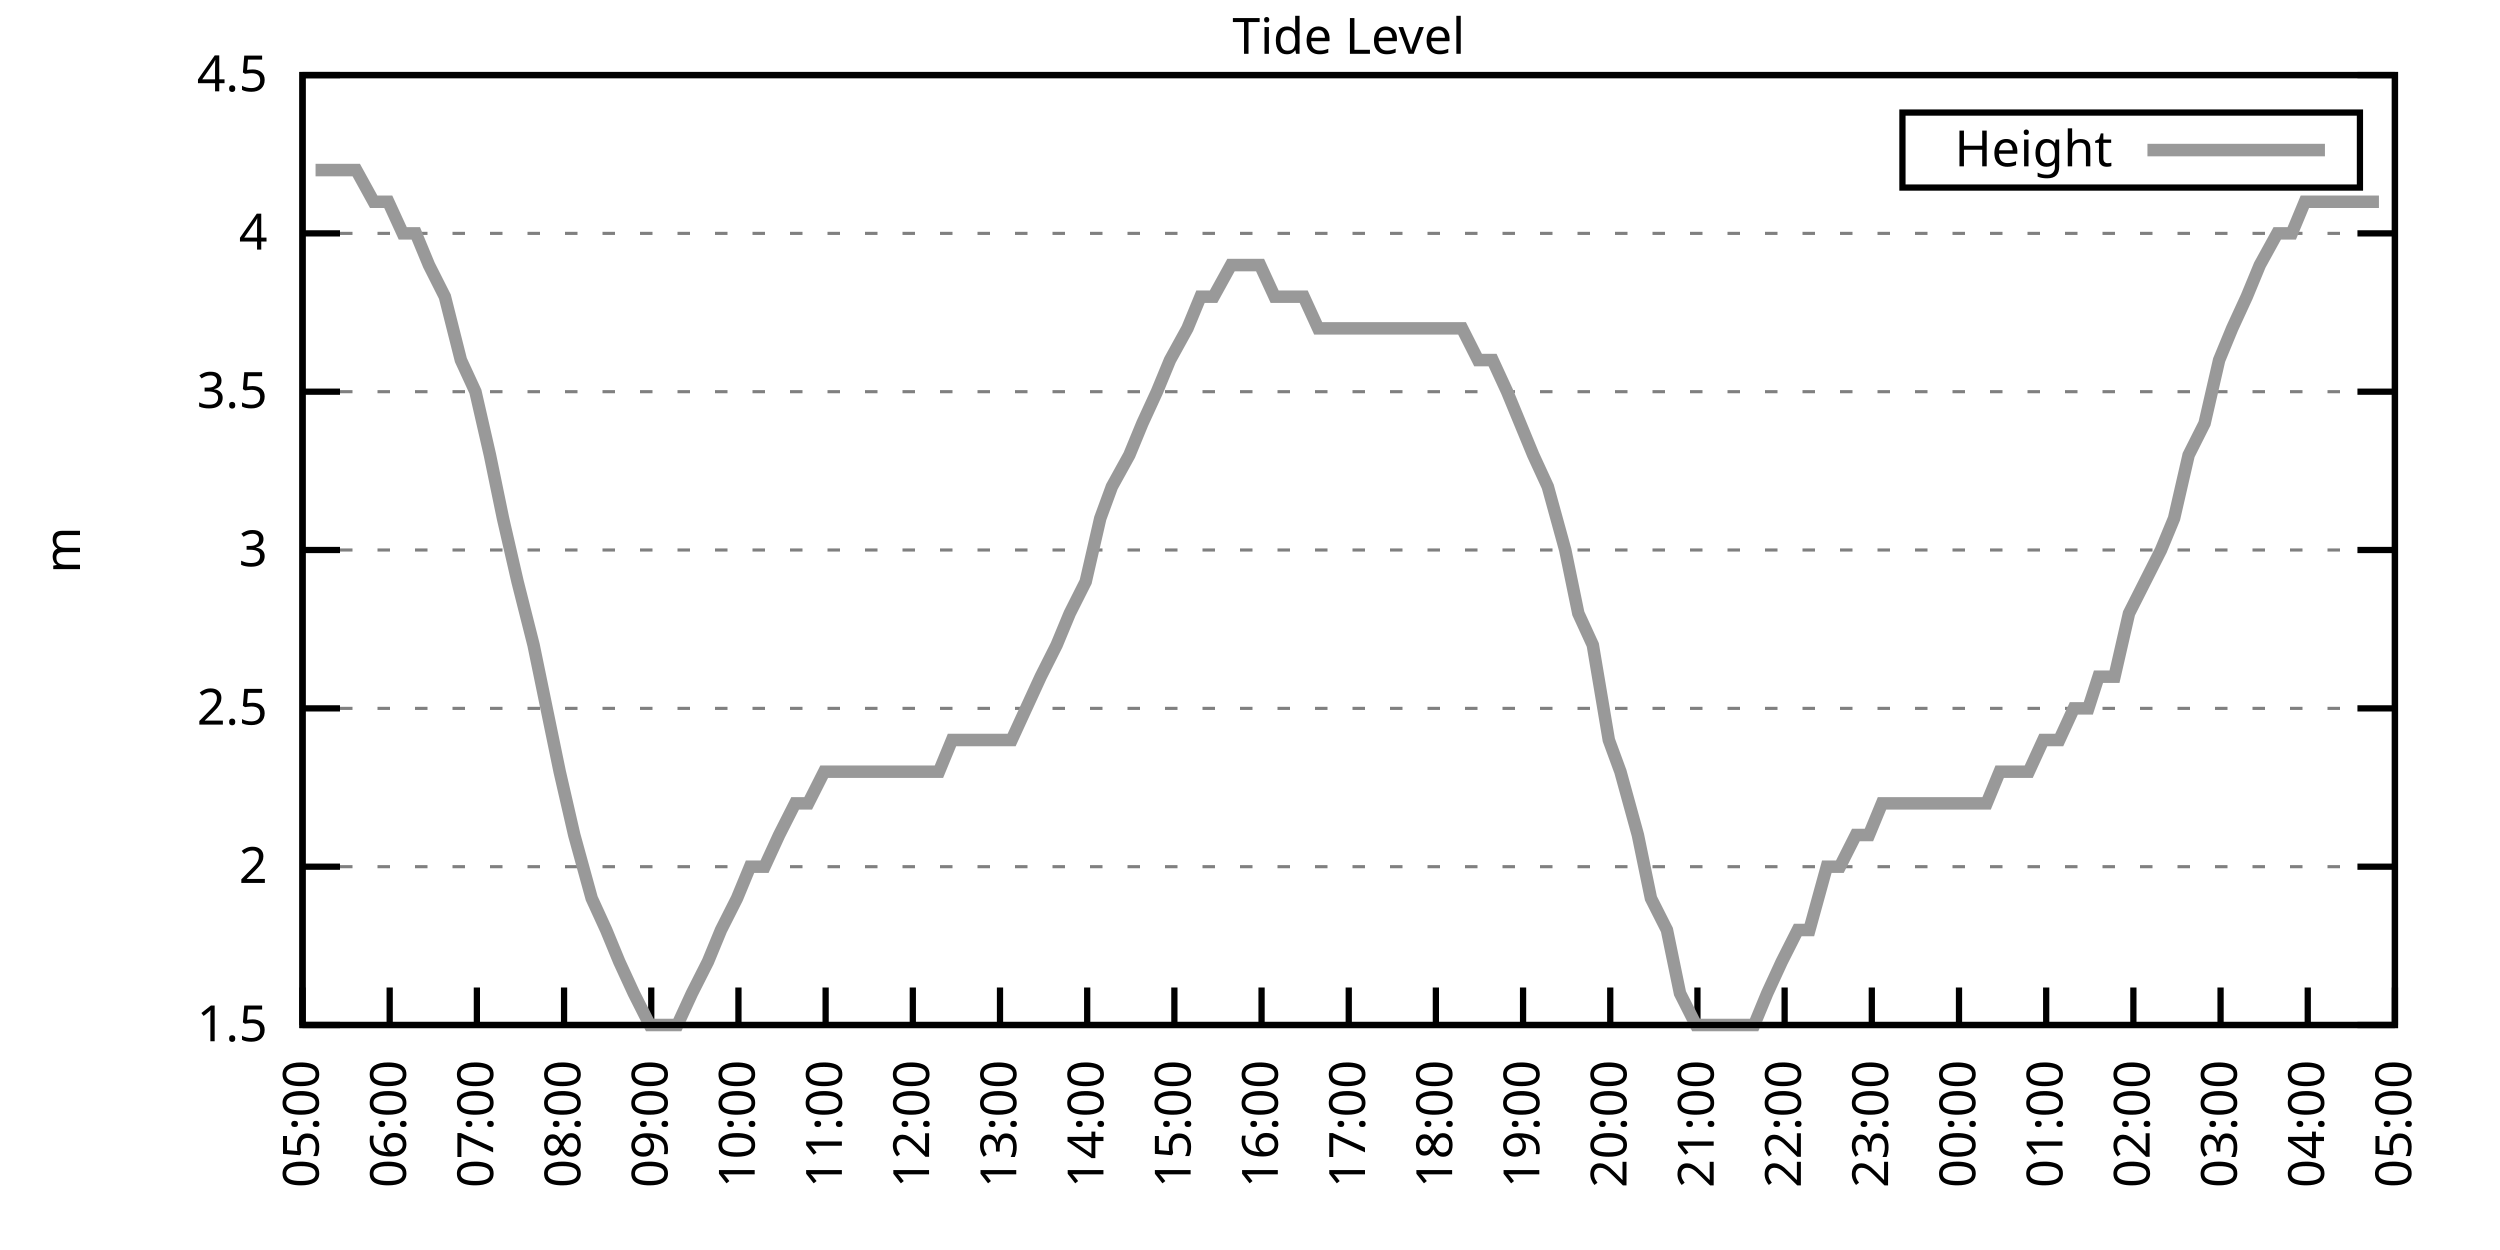
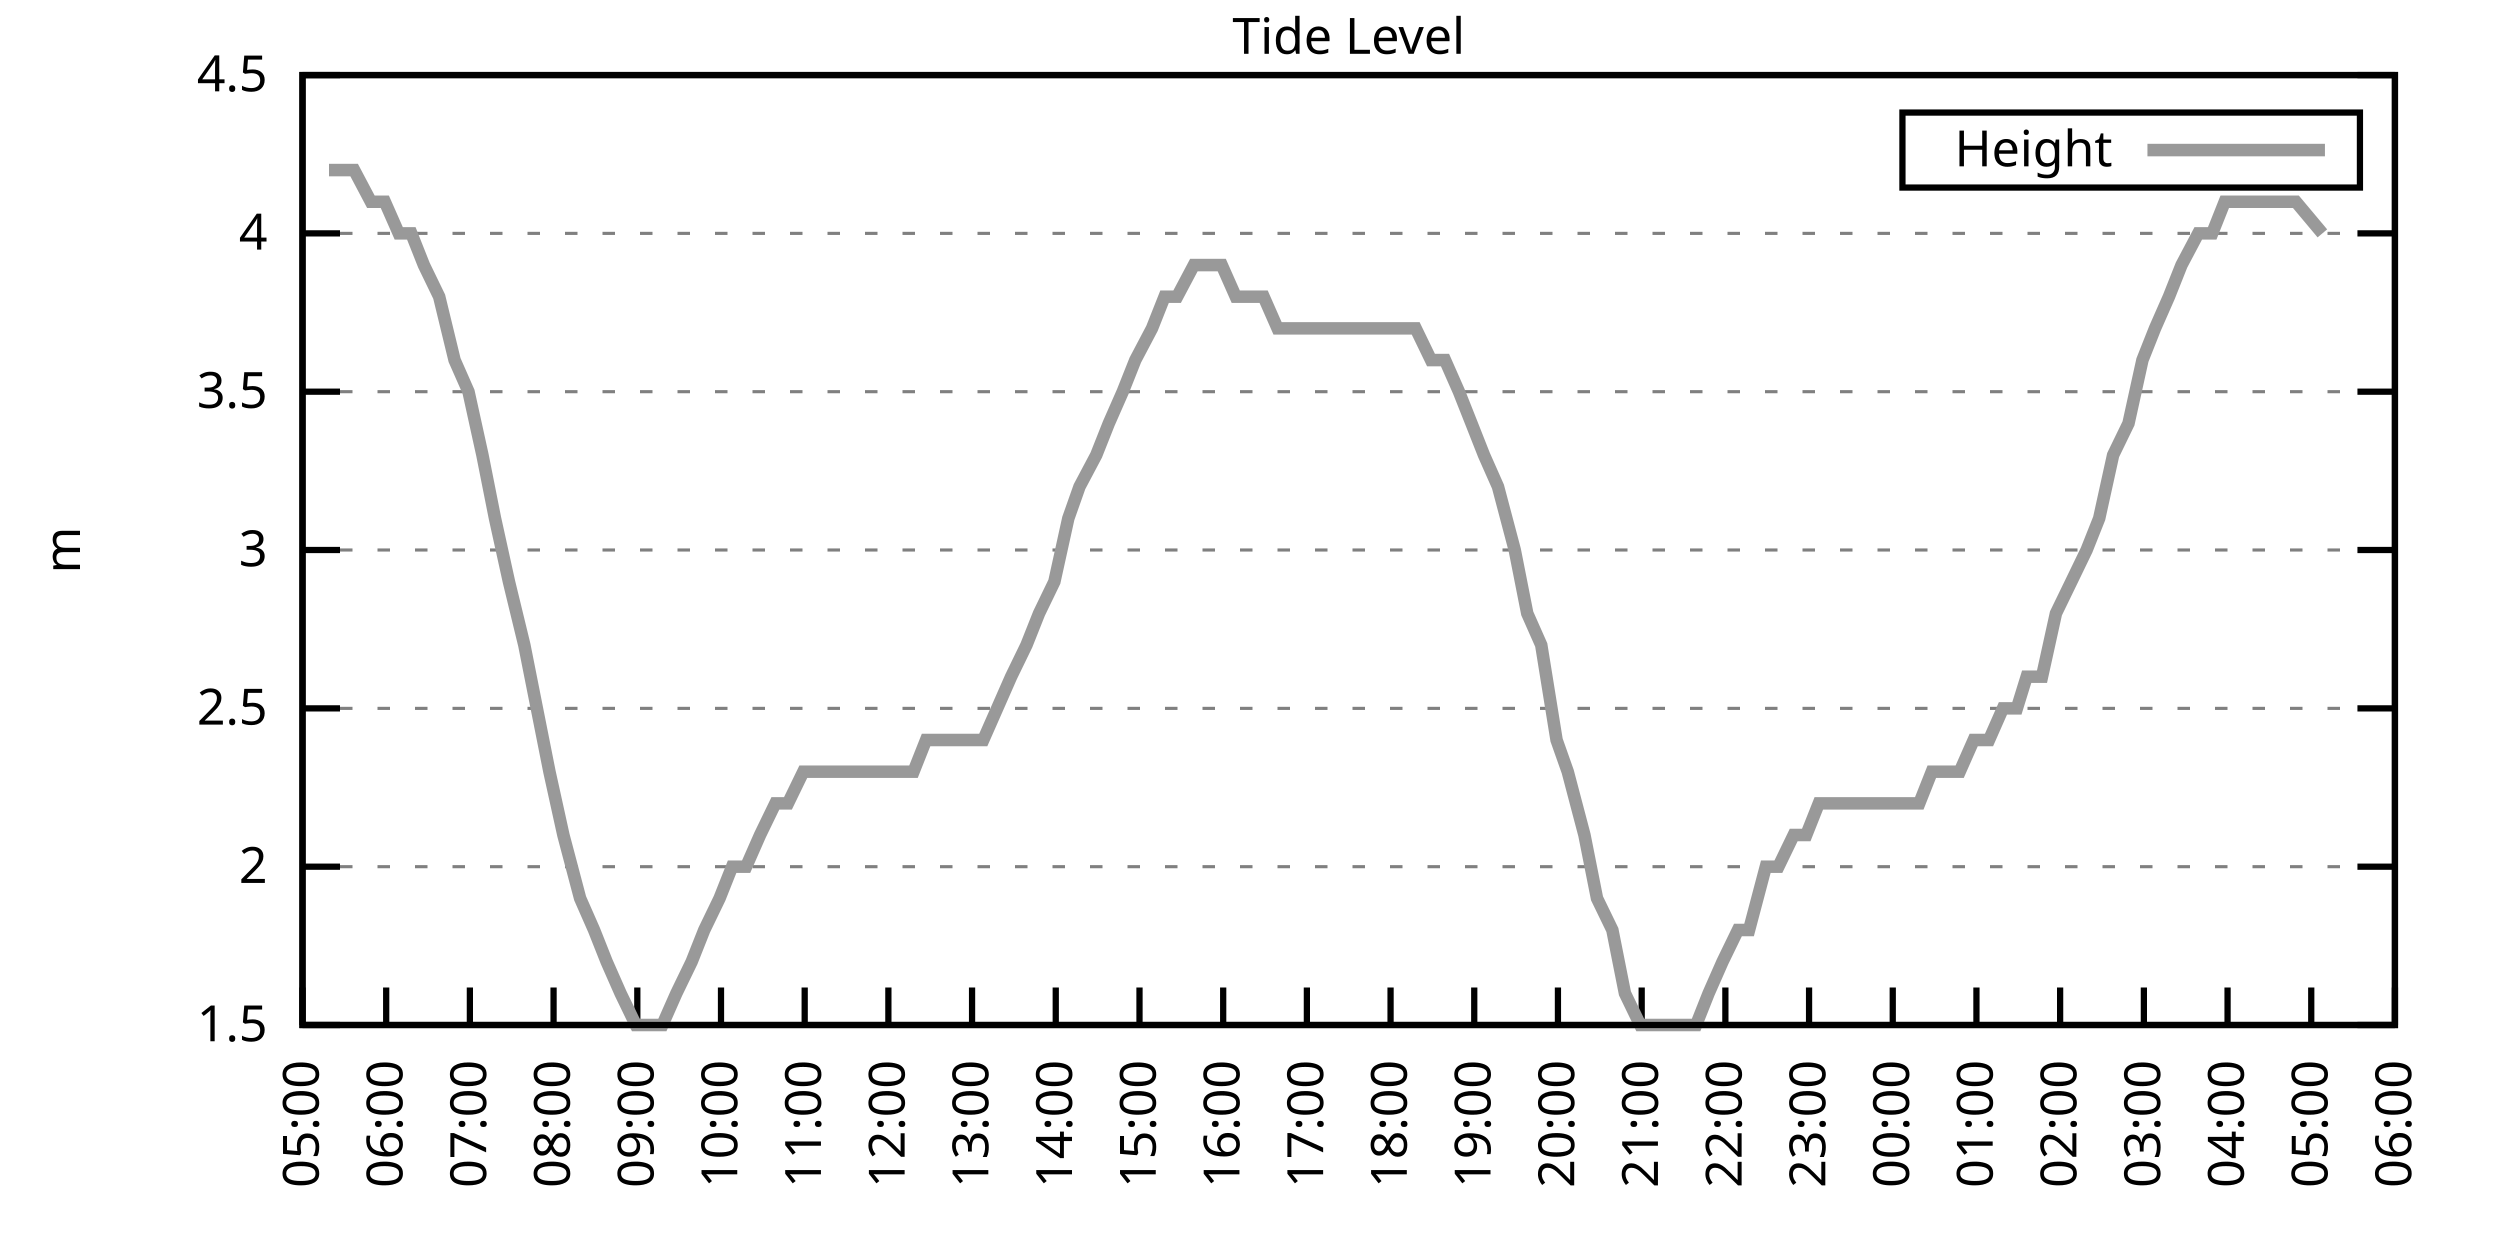
<svg xmlns="http://www.w3.org/2000/svg" xmlns:xlink="http://www.w3.org/1999/xlink" width="400" height="200" viewBox="0 0 400 200">
  <g id="gnuplot_canvas">
    <rect x="0" y="0" width="400" height="200" fill="none" />
    <defs>
      <circle id="gpDot" r="0.5" stroke-width="0.5" stroke="currentColor" />
      <path id="gpPt0" stroke-width="0.333" stroke="currentColor" d="M-1,0 h2 M0,-1 v2" />
      <path id="gpPt1" stroke-width="0.333" stroke="currentColor" d="M-1,-1 L1,1 M1,-1 L-1,1" />
      <path id="gpPt2" stroke-width="0.333" stroke="currentColor" d="M-1,0 L1,0 M0,-1 L0,1 M-1,-1 L1,1 M-1,1 L1,-1" />
      <rect id="gpPt3" stroke-width="0.333" stroke="currentColor" x="-1" y="-1" width="2" height="2" />
      <rect id="gpPt4" stroke-width="0.333" stroke="currentColor" fill="currentColor" x="-1" y="-1" width="2" height="2" />
      <circle id="gpPt5" stroke-width="0.333" stroke="currentColor" cx="0" cy="0" r="1" />
      <use xlink:href="#gpPt5" id="gpPt6" fill="currentColor" stroke="none" />
      <path id="gpPt7" stroke-width="0.333" stroke="currentColor" d="M0,-1.33 L-1.33,0.67 L1.33,0.67 z" />
      <use xlink:href="#gpPt7" id="gpPt8" fill="currentColor" stroke="none" />
      <use xlink:href="#gpPt7" id="gpPt9" stroke="currentColor" transform="rotate(180)" />
      <use xlink:href="#gpPt9" id="gpPt10" fill="currentColor" stroke="none" />
      <use xlink:href="#gpPt3" id="gpPt11" stroke="currentColor" transform="rotate(45)" />
      <use xlink:href="#gpPt11" id="gpPt12" fill="currentColor" stroke="none" />
      <path id="gpPt13" stroke-width="0.333" stroke="currentColor" d="M0,1.330 L1.265,0.411 L0.782,-1.067 L-0.782,-1.076 L-1.265,0.411 z" />
      <use xlink:href="#gpPt13" id="gpPt14" fill="currentColor" stroke="none" />
      <filter id="textbox" filterUnits="objectBoundingBox" x="0" y="0" height="1" width="1">
        <feFlood flood-color="white" flood-opacity="1" result="bgnd" />
        <feComposite in="SourceGraphic" in2="bgnd" operator="atop" />
      </filter>
      <filter id="greybox" filterUnits="objectBoundingBox" x="0" y="0" height="1" width="1">
        <feFlood flood-color="lightgrey" flood-opacity="1" result="grey" />
        <feComposite in="SourceGraphic" in2="grey" operator="atop" />
      </filter>
    </defs>
    <g fill="none" color="white" stroke="currentColor" stroke-width="1.00" stroke-linecap="butt" stroke-linejoin="miter">
</g>
    <g fill="none" color="black" stroke="currentColor" stroke-width="1.00" stroke-linecap="butt" stroke-linejoin="miter">
      <g stroke="none" shape-rendering="crispEdges">
        <polygon fill="rgb(255, 255, 255)" points="48.40,164.00 383.18,164.00 383.18,12.02 48.40,12.02 " />
      </g>
    </g>
    <g fill="none" color="black" stroke="currentColor" stroke-width="1.00" stroke-linecap="butt" stroke-linejoin="miter">
</g>
    <g fill="none" color="black" stroke="black" stroke-width="0.50" stroke-linecap="butt" stroke-linejoin="miter">
</g>
    <g fill="none" color="gray" stroke="currentColor" stroke-width="0.50" stroke-linecap="butt" stroke-linejoin="miter">
      <path stroke="gray" stroke-dasharray="2,4" class="gridline" d="M48.40,164.00 L383.19,164.00  " />
    </g>
    <g fill="none" color="gray" stroke="gray" stroke-width="1.00" stroke-linecap="butt" stroke-linejoin="miter">
</g>
    <g fill="none" color="black" stroke="currentColor" stroke-width="1.00" stroke-linecap="butt" stroke-linejoin="miter">
      <path stroke="black" d="M48.40,164.00 L54.40,164.00 M383.19,164.00 L377.19,164.00  " />
      <g transform="translate(42.80,166.60)" stroke="none" fill="black" font-family="Sans" font-size="8.00" text-anchor="end">
        <text>
          <tspan font-family="Sans"> 1.5</tspan>
        </text>
      </g>
    </g>
    <g fill="none" color="black" stroke="currentColor" stroke-width="1.00" stroke-linecap="butt" stroke-linejoin="miter">
</g>
    <g fill="none" color="black" stroke="black" stroke-width="0.50" stroke-linecap="butt" stroke-linejoin="miter">
</g>
    <g fill="none" color="gray" stroke="currentColor" stroke-width="0.50" stroke-linecap="butt" stroke-linejoin="miter">
      <path stroke="gray" stroke-dasharray="2,4" class="gridline" d="M48.40,138.67 L383.19,138.67  " />
    </g>
    <g fill="none" color="gray" stroke="gray" stroke-width="1.00" stroke-linecap="butt" stroke-linejoin="miter">
</g>
    <g fill="none" color="black" stroke="currentColor" stroke-width="1.00" stroke-linecap="butt" stroke-linejoin="miter">
      <path stroke="black" d="M48.40,138.67 L54.40,138.67 M383.19,138.67 L377.19,138.67  " />
      <g transform="translate(42.80,141.27)" stroke="none" fill="black" font-family="Sans" font-size="8.00" text-anchor="end">
        <text>
          <tspan font-family="Sans"> 2</tspan>
        </text>
      </g>
    </g>
    <g fill="none" color="black" stroke="currentColor" stroke-width="1.00" stroke-linecap="butt" stroke-linejoin="miter">
</g>
    <g fill="none" color="black" stroke="black" stroke-width="0.50" stroke-linecap="butt" stroke-linejoin="miter">
</g>
    <g fill="none" color="gray" stroke="currentColor" stroke-width="0.50" stroke-linecap="butt" stroke-linejoin="miter">
      <path stroke="gray" stroke-dasharray="2,4" class="gridline" d="M48.40,113.34 L383.19,113.34  " />
    </g>
    <g fill="none" color="gray" stroke="gray" stroke-width="1.00" stroke-linecap="butt" stroke-linejoin="miter">
</g>
    <g fill="none" color="black" stroke="currentColor" stroke-width="1.00" stroke-linecap="butt" stroke-linejoin="miter">
      <path stroke="black" d="M48.40,113.34 L54.40,113.34 M383.19,113.34 L377.19,113.34  " />
      <g transform="translate(42.80,115.94)" stroke="none" fill="black" font-family="Sans" font-size="8.00" text-anchor="end">
        <text>
          <tspan font-family="Sans"> 2.5</tspan>
        </text>
      </g>
    </g>
    <g fill="none" color="black" stroke="currentColor" stroke-width="1.00" stroke-linecap="butt" stroke-linejoin="miter">
</g>
    <g fill="none" color="black" stroke="black" stroke-width="0.50" stroke-linecap="butt" stroke-linejoin="miter">
</g>
    <g fill="none" color="gray" stroke="currentColor" stroke-width="0.50" stroke-linecap="butt" stroke-linejoin="miter">
      <path stroke="gray" stroke-dasharray="2,4" class="gridline" d="M48.40,88.00 L383.19,88.00  " />
    </g>
    <g fill="none" color="gray" stroke="gray" stroke-width="1.00" stroke-linecap="butt" stroke-linejoin="miter">
</g>
    <g fill="none" color="black" stroke="currentColor" stroke-width="1.00" stroke-linecap="butt" stroke-linejoin="miter">
      <path stroke="black" d="M48.40,88.00 L54.40,88.00 M383.19,88.00 L377.19,88.00  " />
      <g transform="translate(42.80,90.60)" stroke="none" fill="black" font-family="Sans" font-size="8.00" text-anchor="end">
        <text>
          <tspan font-family="Sans"> 3</tspan>
        </text>
      </g>
    </g>
    <g fill="none" color="black" stroke="currentColor" stroke-width="1.00" stroke-linecap="butt" stroke-linejoin="miter">
</g>
    <g fill="none" color="black" stroke="black" stroke-width="0.50" stroke-linecap="butt" stroke-linejoin="miter">
</g>
    <g fill="none" color="gray" stroke="currentColor" stroke-width="0.50" stroke-linecap="butt" stroke-linejoin="miter">
      <path stroke="gray" stroke-dasharray="2,4" class="gridline" d="M48.40,62.67 L383.19,62.67  " />
    </g>
    <g fill="none" color="gray" stroke="gray" stroke-width="1.00" stroke-linecap="butt" stroke-linejoin="miter">
</g>
    <g fill="none" color="black" stroke="currentColor" stroke-width="1.00" stroke-linecap="butt" stroke-linejoin="miter">
      <path stroke="black" d="M48.40,62.67 L54.40,62.67 M383.19,62.67 L377.19,62.67  " />
      <g transform="translate(42.80,65.27)" stroke="none" fill="black" font-family="Sans" font-size="8.00" text-anchor="end">
        <text>
          <tspan font-family="Sans"> 3.5</tspan>
        </text>
      </g>
    </g>
    <g fill="none" color="black" stroke="currentColor" stroke-width="1.00" stroke-linecap="butt" stroke-linejoin="miter">
</g>
    <g fill="none" color="black" stroke="black" stroke-width="0.50" stroke-linecap="butt" stroke-linejoin="miter">
</g>
    <g fill="none" color="gray" stroke="currentColor" stroke-width="0.50" stroke-linecap="butt" stroke-linejoin="miter">
      <path stroke="gray" stroke-dasharray="2,4" class="gridline" d="M48.40,37.34 L383.19,37.34  " />
    </g>
    <g fill="none" color="gray" stroke="gray" stroke-width="1.00" stroke-linecap="butt" stroke-linejoin="miter">
</g>
    <g fill="none" color="black" stroke="currentColor" stroke-width="1.00" stroke-linecap="butt" stroke-linejoin="miter">
      <path stroke="black" d="M48.40,37.34 L54.40,37.34 M383.19,37.34 L377.19,37.34  " />
      <g transform="translate(42.80,39.94)" stroke="none" fill="black" font-family="Sans" font-size="8.00" text-anchor="end">
        <text>
          <tspan font-family="Sans"> 4</tspan>
        </text>
      </g>
    </g>
    <g fill="none" color="black" stroke="currentColor" stroke-width="1.00" stroke-linecap="butt" stroke-linejoin="miter">
</g>
    <g fill="none" color="black" stroke="black" stroke-width="0.50" stroke-linecap="butt" stroke-linejoin="miter">
</g>
    <g fill="none" color="gray" stroke="currentColor" stroke-width="0.50" stroke-linecap="butt" stroke-linejoin="miter">
      <path stroke="gray" stroke-dasharray="2,4" class="gridline" d="M48.40,12.01 L383.19,12.01  " />
    </g>
    <g fill="none" color="gray" stroke="gray" stroke-width="1.00" stroke-linecap="butt" stroke-linejoin="miter">
</g>
    <g fill="none" color="black" stroke="currentColor" stroke-width="1.00" stroke-linecap="butt" stroke-linejoin="miter">
      <path stroke="black" d="M48.40,12.01 L54.40,12.01 M383.19,12.01 L377.19,12.01  " />
      <g transform="translate(42.80,14.61)" stroke="none" fill="black" font-family="Sans" font-size="8.00" text-anchor="end">
        <text>
          <tspan font-family="Sans"> 4.5</tspan>
        </text>
      </g>
    </g>
    <g fill="none" color="black" stroke="currentColor" stroke-width="1.00" stroke-linecap="butt" stroke-linejoin="miter">
      <path stroke="black" d="M48.40,164.00 L48.40,158.00  " />
      <g transform="translate(51.00,169.60) rotate(270.00)" stroke="none" fill="black" font-family="Sans" font-size="8.00" text-anchor="end">
        <text>
          <tspan font-family="Sans">05:00</tspan>
        </text>
      </g>
    </g>
    <g fill="none" color="black" stroke="currentColor" stroke-width="1.00" stroke-linecap="butt" stroke-linejoin="miter">
-       <path stroke="black" d="M62.35,164.00 L62.35,158.00  " />
-       <g transform="translate(64.95,169.60) rotate(270.00)" stroke="none" fill="black" font-family="Sans" font-size="8.00" text-anchor="end">
+       <path stroke="black" d="M61.79,164.00 L61.79,158.00  " />
+       <g transform="translate(64.39,169.60) rotate(270.00)" stroke="none" fill="black" font-family="Sans" font-size="8.00" text-anchor="end">
        <text>
          <tspan font-family="Sans">06:00</tspan>
        </text>
      </g>
    </g>
    <g fill="none" color="black" stroke="currentColor" stroke-width="1.00" stroke-linecap="butt" stroke-linejoin="miter">
-       <path stroke="black" d="M76.30,164.00 L76.30,158.00  " />
-       <g transform="translate(78.90,169.60) rotate(270.00)" stroke="none" fill="black" font-family="Sans" font-size="8.00" text-anchor="end">
+       <path stroke="black" d="M75.18,164.00 L75.18,158.00  " />
+       <g transform="translate(77.78,169.60) rotate(270.00)" stroke="none" fill="black" font-family="Sans" font-size="8.00" text-anchor="end">
        <text>
          <tspan font-family="Sans">07:00</tspan>
        </text>
      </g>
    </g>
    <g fill="none" color="black" stroke="currentColor" stroke-width="1.00" stroke-linecap="butt" stroke-linejoin="miter">
-       <path stroke="black" d="M90.25,164.00 L90.25,158.00  " />
-       <g transform="translate(92.85,169.60) rotate(270.00)" stroke="none" fill="black" font-family="Sans" font-size="8.00" text-anchor="end">
+       <path stroke="black" d="M88.57,164.00 L88.57,158.00  " />
+       <g transform="translate(91.17,169.60) rotate(270.00)" stroke="none" fill="black" font-family="Sans" font-size="8.00" text-anchor="end">
        <text>
          <tspan font-family="Sans">08:00</tspan>
        </text>
      </g>
    </g>
    <g fill="none" color="black" stroke="currentColor" stroke-width="1.00" stroke-linecap="butt" stroke-linejoin="miter">
-       <path stroke="black" d="M104.20,164.00 L104.20,158.00  " />
-       <g transform="translate(106.80,169.60) rotate(270.00)" stroke="none" fill="black" font-family="Sans" font-size="8.00" text-anchor="end">
+       <path stroke="black" d="M101.97,164.00 L101.97,158.00  " />
+       <g transform="translate(104.57,169.60) rotate(270.00)" stroke="none" fill="black" font-family="Sans" font-size="8.00" text-anchor="end">
        <text>
          <tspan font-family="Sans">09:00</tspan>
        </text>
      </g>
    </g>
    <g fill="none" color="black" stroke="currentColor" stroke-width="1.00" stroke-linecap="butt" stroke-linejoin="miter">
-       <path stroke="black" d="M118.15,164.00 L118.15,158.00  " />
-       <g transform="translate(120.75,169.60) rotate(270.00)" stroke="none" fill="black" font-family="Sans" font-size="8.00" text-anchor="end">
+       <path stroke="black" d="M115.36,164.00 L115.36,158.00  " />
+       <g transform="translate(117.96,169.60) rotate(270.00)" stroke="none" fill="black" font-family="Sans" font-size="8.00" text-anchor="end">
        <text>
          <tspan font-family="Sans">10:00</tspan>
        </text>
      </g>
    </g>
    <g fill="none" color="black" stroke="currentColor" stroke-width="1.00" stroke-linecap="butt" stroke-linejoin="miter">
-       <path stroke="black" d="M132.10,164.00 L132.10,158.00  " />
-       <g transform="translate(134.70,169.60) rotate(270.00)" stroke="none" fill="black" font-family="Sans" font-size="8.00" text-anchor="end">
+       <path stroke="black" d="M128.75,164.00 L128.75,158.00  " />
+       <g transform="translate(131.35,169.60) rotate(270.00)" stroke="none" fill="black" font-family="Sans" font-size="8.00" text-anchor="end">
        <text>
          <tspan font-family="Sans">11:00</tspan>
        </text>
      </g>
    </g>
    <g fill="none" color="black" stroke="currentColor" stroke-width="1.00" stroke-linecap="butt" stroke-linejoin="miter">
-       <path stroke="black" d="M146.05,164.00 L146.05,158.00  " />
-       <g transform="translate(148.65,169.60) rotate(270.00)" stroke="none" fill="black" font-family="Sans" font-size="8.00" text-anchor="end">
+       <path stroke="black" d="M142.14,164.00 L142.14,158.00  " />
+       <g transform="translate(144.74,169.60) rotate(270.00)" stroke="none" fill="black" font-family="Sans" font-size="8.00" text-anchor="end">
        <text>
          <tspan font-family="Sans">12:00</tspan>
        </text>
      </g>
    </g>
    <g fill="none" color="black" stroke="currentColor" stroke-width="1.00" stroke-linecap="butt" stroke-linejoin="miter">
-       <path stroke="black" d="M160.00,164.00 L160.00,158.00  " />
-       <g transform="translate(162.60,169.60) rotate(270.00)" stroke="none" fill="black" font-family="Sans" font-size="8.00" text-anchor="end">
+       <path stroke="black" d="M155.53,164.00 L155.53,158.00  " />
+       <g transform="translate(158.13,169.60) rotate(270.00)" stroke="none" fill="black" font-family="Sans" font-size="8.00" text-anchor="end">
        <text>
          <tspan font-family="Sans">13:00</tspan>
        </text>
      </g>
    </g>
    <g fill="none" color="black" stroke="currentColor" stroke-width="1.00" stroke-linecap="butt" stroke-linejoin="miter">
-       <path stroke="black" d="M173.95,164.00 L173.95,158.00  " />
-       <g transform="translate(176.55,169.60) rotate(270.00)" stroke="none" fill="black" font-family="Sans" font-size="8.00" text-anchor="end">
+       <path stroke="black" d="M168.92,164.00 L168.92,158.00  " />
+       <g transform="translate(171.52,169.60) rotate(270.00)" stroke="none" fill="black" font-family="Sans" font-size="8.00" text-anchor="end">
        <text>
          <tspan font-family="Sans">14:00</tspan>
        </text>
      </g>
    </g>
    <g fill="none" color="black" stroke="currentColor" stroke-width="1.00" stroke-linecap="butt" stroke-linejoin="miter">
-       <path stroke="black" d="M187.90,164.00 L187.90,158.00  " />
-       <g transform="translate(190.50,169.60) rotate(270.00)" stroke="none" fill="black" font-family="Sans" font-size="8.00" text-anchor="end">
+       <path stroke="black" d="M182.32,164.00 L182.32,158.00  " />
+       <g transform="translate(184.92,169.60) rotate(270.00)" stroke="none" fill="black" font-family="Sans" font-size="8.00" text-anchor="end">
        <text>
          <tspan font-family="Sans">15:00</tspan>
        </text>
      </g>
    </g>
    <g fill="none" color="black" stroke="currentColor" stroke-width="1.00" stroke-linecap="butt" stroke-linejoin="miter">
-       <path stroke="black" d="M201.85,164.00 L201.85,158.00  " />
-       <g transform="translate(204.45,169.60) rotate(270.00)" stroke="none" fill="black" font-family="Sans" font-size="8.00" text-anchor="end">
+       <path stroke="black" d="M195.71,164.00 L195.71,158.00  " />
+       <g transform="translate(198.31,169.60) rotate(270.00)" stroke="none" fill="black" font-family="Sans" font-size="8.00" text-anchor="end">
        <text>
          <tspan font-family="Sans">16:00</tspan>
        </text>
      </g>
    </g>
    <g fill="none" color="black" stroke="currentColor" stroke-width="1.00" stroke-linecap="butt" stroke-linejoin="miter">
-       <path stroke="black" d="M215.80,164.00 L215.80,158.00  " />
-       <g transform="translate(218.40,169.60) rotate(270.00)" stroke="none" fill="black" font-family="Sans" font-size="8.00" text-anchor="end">
+       <path stroke="black" d="M209.10,164.00 L209.10,158.00  " />
+       <g transform="translate(211.70,169.60) rotate(270.00)" stroke="none" fill="black" font-family="Sans" font-size="8.00" text-anchor="end">
        <text>
          <tspan font-family="Sans">17:00</tspan>
        </text>
      </g>
    </g>
    <g fill="none" color="black" stroke="currentColor" stroke-width="1.00" stroke-linecap="butt" stroke-linejoin="miter">
-       <path stroke="black" d="M229.74,164.00 L229.74,158.00  " />
-       <g transform="translate(232.34,169.60) rotate(270.00)" stroke="none" fill="black" font-family="Sans" font-size="8.00" text-anchor="end">
+       <path stroke="black" d="M222.49,164.00 L222.49,158.00  " />
+       <g transform="translate(225.09,169.60) rotate(270.00)" stroke="none" fill="black" font-family="Sans" font-size="8.00" text-anchor="end">
        <text>
          <tspan font-family="Sans">18:00</tspan>
        </text>
      </g>
    </g>
    <g fill="none" color="black" stroke="currentColor" stroke-width="1.00" stroke-linecap="butt" stroke-linejoin="miter">
-       <path stroke="black" d="M243.69,164.00 L243.69,158.00  " />
-       <g transform="translate(246.29,169.60) rotate(270.00)" stroke="none" fill="black" font-family="Sans" font-size="8.00" text-anchor="end">
+       <path stroke="black" d="M235.88,164.00 L235.88,158.00  " />
+       <g transform="translate(238.48,169.60) rotate(270.00)" stroke="none" fill="black" font-family="Sans" font-size="8.00" text-anchor="end">
        <text>
          <tspan font-family="Sans">19:00</tspan>
        </text>
      </g>
    </g>
    <g fill="none" color="black" stroke="currentColor" stroke-width="1.00" stroke-linecap="butt" stroke-linejoin="miter">
-       <path stroke="black" d="M257.64,164.00 L257.64,158.00  " />
-       <g transform="translate(260.24,169.60) rotate(270.00)" stroke="none" fill="black" font-family="Sans" font-size="8.00" text-anchor="end">
+       <path stroke="black" d="M249.27,164.00 L249.27,158.00  " />
+       <g transform="translate(251.87,169.60) rotate(270.00)" stroke="none" fill="black" font-family="Sans" font-size="8.00" text-anchor="end">
        <text>
          <tspan font-family="Sans">20:00</tspan>
        </text>
      </g>
    </g>
    <g fill="none" color="black" stroke="currentColor" stroke-width="1.00" stroke-linecap="butt" stroke-linejoin="miter">
-       <path stroke="black" d="M271.59,164.00 L271.59,158.00  " />
-       <g transform="translate(274.19,169.60) rotate(270.00)" stroke="none" fill="black" font-family="Sans" font-size="8.00" text-anchor="end">
+       <path stroke="black" d="M262.67,164.00 L262.67,158.00  " />
+       <g transform="translate(265.27,169.60) rotate(270.00)" stroke="none" fill="black" font-family="Sans" font-size="8.00" text-anchor="end">
        <text>
          <tspan font-family="Sans">21:00</tspan>
        </text>
      </g>
    </g>
    <g fill="none" color="black" stroke="currentColor" stroke-width="1.00" stroke-linecap="butt" stroke-linejoin="miter">
-       <path stroke="black" d="M285.54,164.00 L285.54,158.00  " />
-       <g transform="translate(288.14,169.60) rotate(270.00)" stroke="none" fill="black" font-family="Sans" font-size="8.00" text-anchor="end">
+       <path stroke="black" d="M276.06,164.00 L276.06,158.00  " />
+       <g transform="translate(278.66,169.60) rotate(270.00)" stroke="none" fill="black" font-family="Sans" font-size="8.00" text-anchor="end">
        <text>
          <tspan font-family="Sans">22:00</tspan>
        </text>
      </g>
    </g>
    <g fill="none" color="black" stroke="currentColor" stroke-width="1.00" stroke-linecap="butt" stroke-linejoin="miter">
-       <path stroke="black" d="M299.49,164.00 L299.49,158.00  " />
-       <g transform="translate(302.09,169.60) rotate(270.00)" stroke="none" fill="black" font-family="Sans" font-size="8.00" text-anchor="end">
+       <path stroke="black" d="M289.45,164.00 L289.45,158.00  " />
+       <g transform="translate(292.05,169.60) rotate(270.00)" stroke="none" fill="black" font-family="Sans" font-size="8.00" text-anchor="end">
        <text>
          <tspan font-family="Sans">23:00</tspan>
        </text>
      </g>
    </g>
    <g fill="none" color="black" stroke="currentColor" stroke-width="1.00" stroke-linecap="butt" stroke-linejoin="miter">
-       <path stroke="black" d="M313.44,164.00 L313.44,158.00  " />
-       <g transform="translate(316.04,169.60) rotate(270.00)" stroke="none" fill="black" font-family="Sans" font-size="8.00" text-anchor="end">
+       <path stroke="black" d="M302.84,164.00 L302.84,158.00  " />
+       <g transform="translate(305.44,169.60) rotate(270.00)" stroke="none" fill="black" font-family="Sans" font-size="8.00" text-anchor="end">
        <text>
          <tspan font-family="Sans">00:00</tspan>
        </text>
      </g>
    </g>
    <g fill="none" color="black" stroke="currentColor" stroke-width="1.00" stroke-linecap="butt" stroke-linejoin="miter">
-       <path stroke="black" d="M327.39,164.00 L327.39,158.00  " />
-       <g transform="translate(329.99,169.60) rotate(270.00)" stroke="none" fill="black" font-family="Sans" font-size="8.00" text-anchor="end">
+       <path stroke="black" d="M316.23,164.00 L316.23,158.00  " />
+       <g transform="translate(318.83,169.60) rotate(270.00)" stroke="none" fill="black" font-family="Sans" font-size="8.00" text-anchor="end">
        <text>
          <tspan font-family="Sans">01:00</tspan>
        </text>
      </g>
    </g>
    <g fill="none" color="black" stroke="currentColor" stroke-width="1.00" stroke-linecap="butt" stroke-linejoin="miter">
-       <path stroke="black" d="M341.34,164.00 L341.34,158.00  " />
-       <g transform="translate(343.94,169.60) rotate(270.00)" stroke="none" fill="black" font-family="Sans" font-size="8.00" text-anchor="end">
+       <path stroke="black" d="M329.62,164.00 L329.62,158.00  " />
+       <g transform="translate(332.22,169.60) rotate(270.00)" stroke="none" fill="black" font-family="Sans" font-size="8.00" text-anchor="end">
        <text>
          <tspan font-family="Sans">02:00</tspan>
        </text>
      </g>
    </g>
    <g fill="none" color="black" stroke="currentColor" stroke-width="1.00" stroke-linecap="butt" stroke-linejoin="miter">
-       <path stroke="black" d="M355.29,164.00 L355.29,158.00  " />
-       <g transform="translate(357.89,169.60) rotate(270.00)" stroke="none" fill="black" font-family="Sans" font-size="8.00" text-anchor="end">
+       <path stroke="black" d="M343.02,164.00 L343.02,158.00  " />
+       <g transform="translate(345.62,169.60) rotate(270.00)" stroke="none" fill="black" font-family="Sans" font-size="8.00" text-anchor="end">
        <text>
          <tspan font-family="Sans">03:00</tspan>
        </text>
      </g>
    </g>
    <g fill="none" color="black" stroke="currentColor" stroke-width="1.00" stroke-linecap="butt" stroke-linejoin="miter">
-       <path stroke="black" d="M369.24,164.00 L369.24,158.00  " />
-       <g transform="translate(371.84,169.60) rotate(270.00)" stroke="none" fill="black" font-family="Sans" font-size="8.00" text-anchor="end">
+       <path stroke="black" d="M356.41,164.00 L356.41,158.00  " />
+       <g transform="translate(359.01,169.60) rotate(270.00)" stroke="none" fill="black" font-family="Sans" font-size="8.00" text-anchor="end">
        <text>
          <tspan font-family="Sans">04:00</tspan>
+         </text>
+       </g>
+     </g>
+     <g fill="none" color="black" stroke="currentColor" stroke-width="1.00" stroke-linecap="butt" stroke-linejoin="miter">
+       <path stroke="black" d="M369.80,164.00 L369.80,158.00  " />
+       <g transform="translate(372.40,169.60) rotate(270.00)" stroke="none" fill="black" font-family="Sans" font-size="8.00" text-anchor="end">
+         <text>
+           <tspan font-family="Sans">05:00</tspan>
        </text>
      </g>
    </g>
    <g fill="none" color="black" stroke="currentColor" stroke-width="1.00" stroke-linecap="butt" stroke-linejoin="miter">
      <path stroke="black" d="M383.19,164.00 L383.19,158.00  " />
      <g transform="translate(385.79,169.60) rotate(270.00)" stroke="none" fill="black" font-family="Sans" font-size="8.00" text-anchor="end">
        <text>
-           <tspan font-family="Sans">05:00</tspan>
+           <tspan font-family="Sans">06:00</tspan>
        </text>
      </g>
    </g>
    <g fill="none" color="black" stroke="currentColor" stroke-width="1.00" stroke-linecap="butt" stroke-linejoin="miter">
</g>
    <g fill="none" color="black" stroke="currentColor" stroke-width="1.00" stroke-linecap="butt" stroke-linejoin="miter">
      <path stroke="black" d="M48.40,12.01 L48.40,164.00 L383.19,164.00 L383.19,12.01 L48.40,12.01 Z  " />
    </g>
    <g fill="none" color="black" stroke="currentColor" stroke-width="1.00" stroke-linecap="butt" stroke-linejoin="miter">
</g>
    <g fill="none" color="black" stroke="currentColor" stroke-width="1.00" stroke-linecap="butt" stroke-linejoin="miter">
      <path stroke="black" d="M304.39,30.01 L304.39,18.01 L377.59,18.01 L377.59,30.01 L304.39,30.01 Z  " />
    </g>
    <g id="Tide_level_plot_1">
      <g fill="none" color="white" stroke="black" stroke-width="2.00" stroke-linecap="butt" stroke-linejoin="miter">
</g>
      <g fill="none" color="black" stroke="currentColor" stroke-width="2.00" stroke-linecap="butt" stroke-linejoin="miter">
        <g transform="translate(337.99,26.61)" stroke="none" fill="black" font-family="Sans" font-size="8.00" text-anchor="end">
          <text>
            <tspan font-family="Sans">Height</tspan>
          </text>
        </g>
      </g>
      <g fill="none" color="black" stroke="currentColor" stroke-width="2.00" stroke-linecap="butt" stroke-linejoin="miter">
-         <path stroke="rgb(153, 153, 153)" d="M343.59,24.01 L371.99,24.01 M50.49,27.21 L52.82,27.21 L54.91,27.21 L57.00,27.21 L59.79,32.28 L62.12,32.28   L64.44,37.34 L66.53,37.34 L68.63,42.41 L71.18,47.47 L73.74,57.61 L76.07,62.67 L78.39,72.81 L80.48,82.94   L82.81,93.07 L85.37,103.20 L87.46,113.34 L89.55,123.47 L91.88,133.60 L94.67,143.73 L96.99,148.80 L99.08,153.87   L101.41,158.93 L103.97,164.00 L105.83,164.00 L108.38,164.00 L110.71,158.93 L113.27,153.87 L115.36,148.80 L117.92,143.73   L120.01,138.67 L122.33,138.67 L124.66,133.60 L127.22,128.54 L129.31,128.54 L131.87,123.47 L134.19,123.47 L136.28,123.47   L138.84,123.47 L140.93,123.47 L143.49,123.47 L145.58,123.47 L148.14,123.47 L150.23,123.47 L152.32,118.40 L155.11,118.40   L157.44,118.40 L159.76,118.40 L161.86,118.40 L164.18,113.34 L166.51,108.27 L169.06,103.20 L171.16,98.14 L173.71,93.07   L176.04,82.94 L177.90,77.87 L180.69,72.81 L182.78,67.74 L185.11,62.67 L187.20,57.61 L189.99,52.54 L192.08,47.47   L194.17,47.47 L196.96,42.41 L199.29,42.41 L201.61,42.41 L203.94,47.47 L206.03,47.47 L208.59,47.47 L210.91,52.54   L213.24,52.54 L215.56,52.54 L217.65,52.54 L220.21,52.54 L222.54,52.54 L224.63,52.54 L226.72,52.54 L229.51,52.54   L231.60,52.54 L233.93,52.54 L236.49,57.61 L238.81,57.61 L241.14,62.67 L243.23,67.74 L245.32,72.81 L247.65,77.87   L250.44,88.00 L252.53,98.14 L254.85,103.20 L257.41,118.40 L259.27,123.47 L262.06,133.60 L264.15,143.73 L266.71,148.80   L268.80,158.93 L271.36,164.00 L273.69,164.00 L275.78,164.00 L277.87,164.00 L280.66,164.00 L282.75,158.93 L285.08,153.87   L287.64,148.80 L289.50,148.80 L292.29,138.67 L294.38,138.67 L296.94,133.60 L299.03,133.60 L301.12,128.54 L303.91,128.54   L306.23,128.54 L308.09,128.54 L310.88,128.54 L312.98,128.54 L315.53,128.54 L317.86,128.54 L319.95,123.47 L322.51,123.47   L324.60,123.47 L326.93,118.40 L329.48,118.40 L331.81,113.34 L334.13,113.34 L335.76,108.27 L338.32,108.27 L340.64,98.14   L343.20,93.07 L345.76,88.00 L347.85,82.94 L350.18,72.81 L352.73,67.74 L355.06,57.61 L357.15,52.54 L359.48,47.47   L361.57,42.41 L364.36,37.34 L366.68,37.34 L368.78,32.28 L371.33,32.28 L373.43,32.28 L375.98,32.28 L378.08,32.28   L380.63,32.28  " />
+         <path stroke="rgb(153, 153, 153)" d="M343.59,24.01 L371.99,24.01 M52.64,27.21 L54.65,27.21 L56.66,27.21 L59.34,32.28 L61.57,32.28 L63.80,37.34   L65.81,37.34 L67.82,42.41 L70.27,47.47 L72.73,57.61 L74.96,62.67 L77.19,72.81 L79.20,82.94 L81.43,93.07   L83.89,103.20 L85.90,113.34 L87.91,123.47 L90.14,133.60 L92.82,143.73 L95.05,148.80 L97.06,153.87 L99.29,158.93   L101.74,164.00 L103.53,164.00 L105.98,164.00 L108.22,158.93 L110.67,153.87 L112.68,148.80 L115.13,143.73 L117.14,138.67   L119.38,138.67 L121.61,133.60 L124.06,128.54 L126.07,128.54 L128.53,123.47 L130.76,123.47 L132.77,123.47 L135.22,123.47   L137.23,123.47 L139.69,123.47 L141.69,123.47 L144.15,123.47 L146.16,123.47 L148.17,118.40 L150.85,118.40 L153.08,118.40   L155.31,118.40 L157.32,118.40 L159.55,113.34 L161.78,108.27 L164.24,103.20 L166.25,98.14 L168.70,93.07 L170.93,82.94   L172.72,77.87 L175.40,72.81 L177.41,67.74 L179.64,62.67 L181.65,57.61 L184.32,52.54 L186.33,47.47 L188.34,47.47   L191.02,42.41 L193.25,42.41 L195.48,42.41 L197.72,47.47 L199.73,47.47 L202.18,47.47 L204.41,52.54 L206.64,52.54   L208.88,52.54 L210.88,52.54 L213.34,52.54 L215.57,52.54 L217.58,52.54 L219.59,52.54 L222.27,52.54 L224.28,52.54   L226.51,52.54 L228.96,57.61 L231.20,57.61 L233.43,62.67 L235.44,67.74 L237.44,72.81 L239.68,77.87 L242.36,88.00   L244.36,98.14 L246.60,103.20 L249.05,118.40 L250.84,123.47 L253.51,133.60 L255.52,143.73 L257.98,148.80 L259.99,158.93   L262.44,164.00 L264.67,164.00 L266.68,164.00 L268.69,164.00 L271.37,164.00 L273.38,158.93 L275.61,153.87 L278.07,148.80   L279.85,148.80 L282.53,138.67 L284.54,138.67 L286.99,133.60 L289.00,133.60 L291.01,128.54 L293.69,128.54 L295.92,128.54   L297.71,128.54 L300.39,128.54 L302.39,128.54 L304.85,128.54 L307.08,128.54 L309.09,123.47 L311.54,123.47 L313.55,123.47   L315.79,118.40 L318.24,118.40 L320.47,113.34 L322.70,113.34 L324.27,108.27 L326.72,108.27 L328.95,98.14 L331.41,93.07   L333.86,88.00 L335.87,82.94 L338.10,72.81 L340.56,67.74 L342.79,57.61 L344.80,52.54 L347.03,47.47 L349.04,42.41   L351.72,37.34 L353.95,37.34 L355.96,32.28 L358.42,32.28 L360.42,32.28 L362.88,32.28 L364.89,32.28 L367.34,32.28   L371.58,37.34  " />
      </g>
    </g>
    <g fill="none" color="black" stroke="currentColor" stroke-width="2.00" stroke-linecap="butt" stroke-linejoin="miter">
</g>
    <g fill="none" color="black" stroke="black" stroke-width="1.00" stroke-linecap="butt" stroke-linejoin="miter">
</g>
    <g fill="none" color="black" stroke="currentColor" stroke-width="1.00" stroke-linecap="butt" stroke-linejoin="miter">
      <path stroke="black" d="M48.40,12.01 L48.40,164.00 L383.19,164.00 L383.19,12.01 L48.40,12.01 Z  " />
      <g transform="translate(12.80,88.01) rotate(270.00)" stroke="none" fill="black" font-family="Sans" font-size="8.00" text-anchor="middle">
        <text>
          <tspan font-family="Sans">m</tspan>
        </text>
      </g>
    </g>
    <g fill="none" color="black" stroke="currentColor" stroke-width="1.00" stroke-linecap="butt" stroke-linejoin="miter">
</g>
    <g fill="none" color="black" stroke="currentColor" stroke-width="1.00" stroke-linecap="butt" stroke-linejoin="miter">
      <g transform="translate(215.79,8.61)" stroke="none" fill="black" font-family="Sans" font-size="8.00" text-anchor="middle">
        <text>
          <tspan font-family="Sans">Tide Level</tspan>
        </text>
      </g>
    </g>
    <g fill="none" color="black" stroke="currentColor" stroke-width="1.00" stroke-linecap="butt" stroke-linejoin="miter">
</g>
  </g>
</svg>
